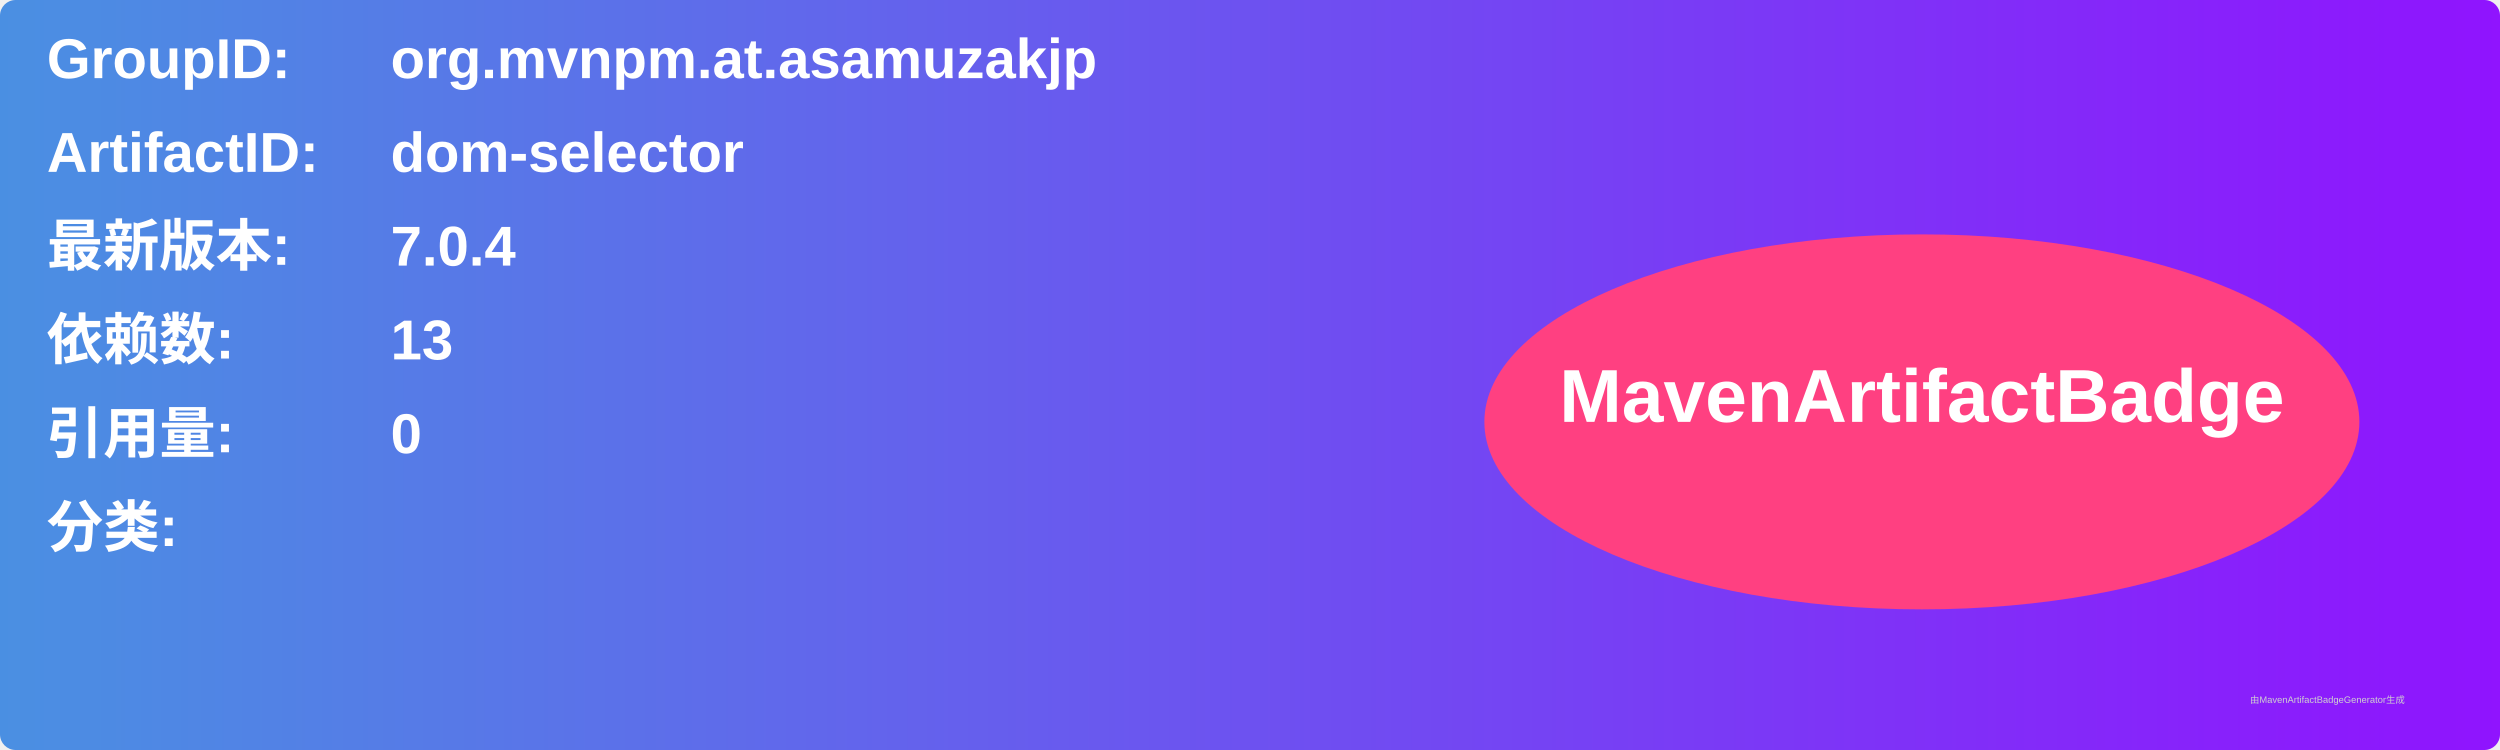
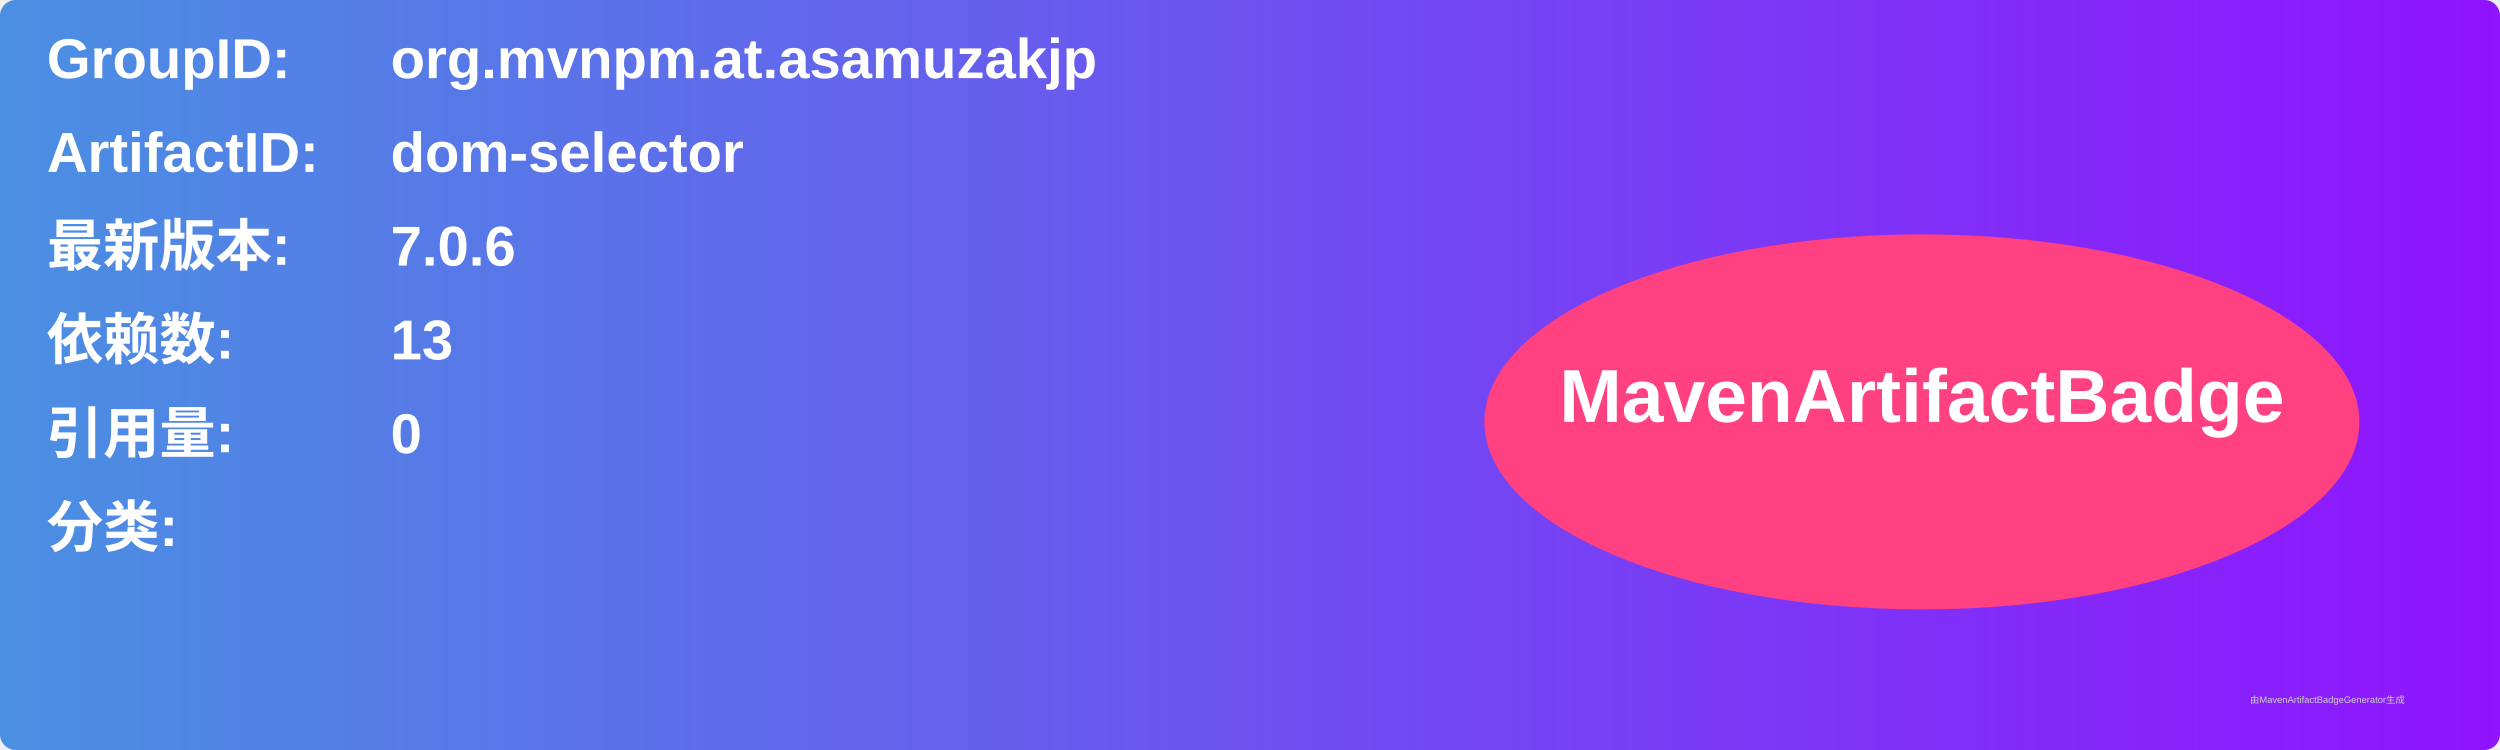
<svg xmlns="http://www.w3.org/2000/svg" width="800" height="240" viewBox="0 0 800 240">
  <linearGradient id="grad" x1="0%" y1="0%" x2="100%" y2="0%">
    <stop offset="0%" stop-color="#4a90e2" />
    <stop offset="100%" stop-color="#9013fe" />
  </linearGradient>
  <rect width="100%" height="100%" rx="5" ry="5" fill="url(#grad)" />
  <g transform="translate(15, 15)">
    <text x="0" y="10" font-family="Arial" font-size="18" fill="white" font-weight="bold" width="260">GroupID:</text>
    <text x="110" y="10" font-family="Arial" font-size="18" fill="white" font-weight="bold" width="460">org.mvnpm.at.asamuzakjp</text>
    <text x="0" y="40" font-family="Arial" font-size="18" fill="white" font-weight="bold" width="260">ArtifactID:</text>
    <text x="110" y="40" font-family="Arial" font-size="18" fill="white" font-weight="bold" width="460">dom-selector</text>
    <text x="0" y="70" font-family="Arial" font-size="18" fill="white" font-weight="bold">最新版本:</text>
    <text x="110" y="70" font-family="Arial" font-size="18" fill="white" font-weight="bold">
-       <tspan font-weight="bold">7.0.4</tspan>
+       <tspan font-weight="bold">7.0.6</tspan>
    </text>
    <text x="0" y="100" font-family="Arial" font-size="18" fill="white" font-weight="bold">依赖数: </text>
    <text x="110" y="100" font-family="Arial" font-size="18" fill="white">
      <tspan font-weight="bold">13</tspan>
    </text>
    <text x="0" y="130" font-family="Arial" font-size="18" fill="white" font-weight="bold">引用量: </text>
    <text x="110" y="130" font-family="Arial" font-size="18" fill="white">
      <tspan font-weight="bold">0</tspan>
    </text>
    <text x="0" y="160" font-family="Arial" font-size="18" fill="white" font-weight="bold">分类:</text>
    <text x="10" y="190" font-family="Arial" font-size="10" fill="white">
      <tspan font-weight="bold" />
    </text>
    <ellipse cx="600" cy="120" rx="140" ry="60" fill="#ff4081" />
    <text x="600" y="120" text-anchor="middle" font-family="Arial" font-size="24" fill="white" font-weight="bold">MavenArtifactBadge</text>
  </g>
  <text x="720" y="225" font-family="Arial" font-size="3" fill="#d0d0d0">由MavenArtifactBadgeGenerator生成</text>
</svg>
